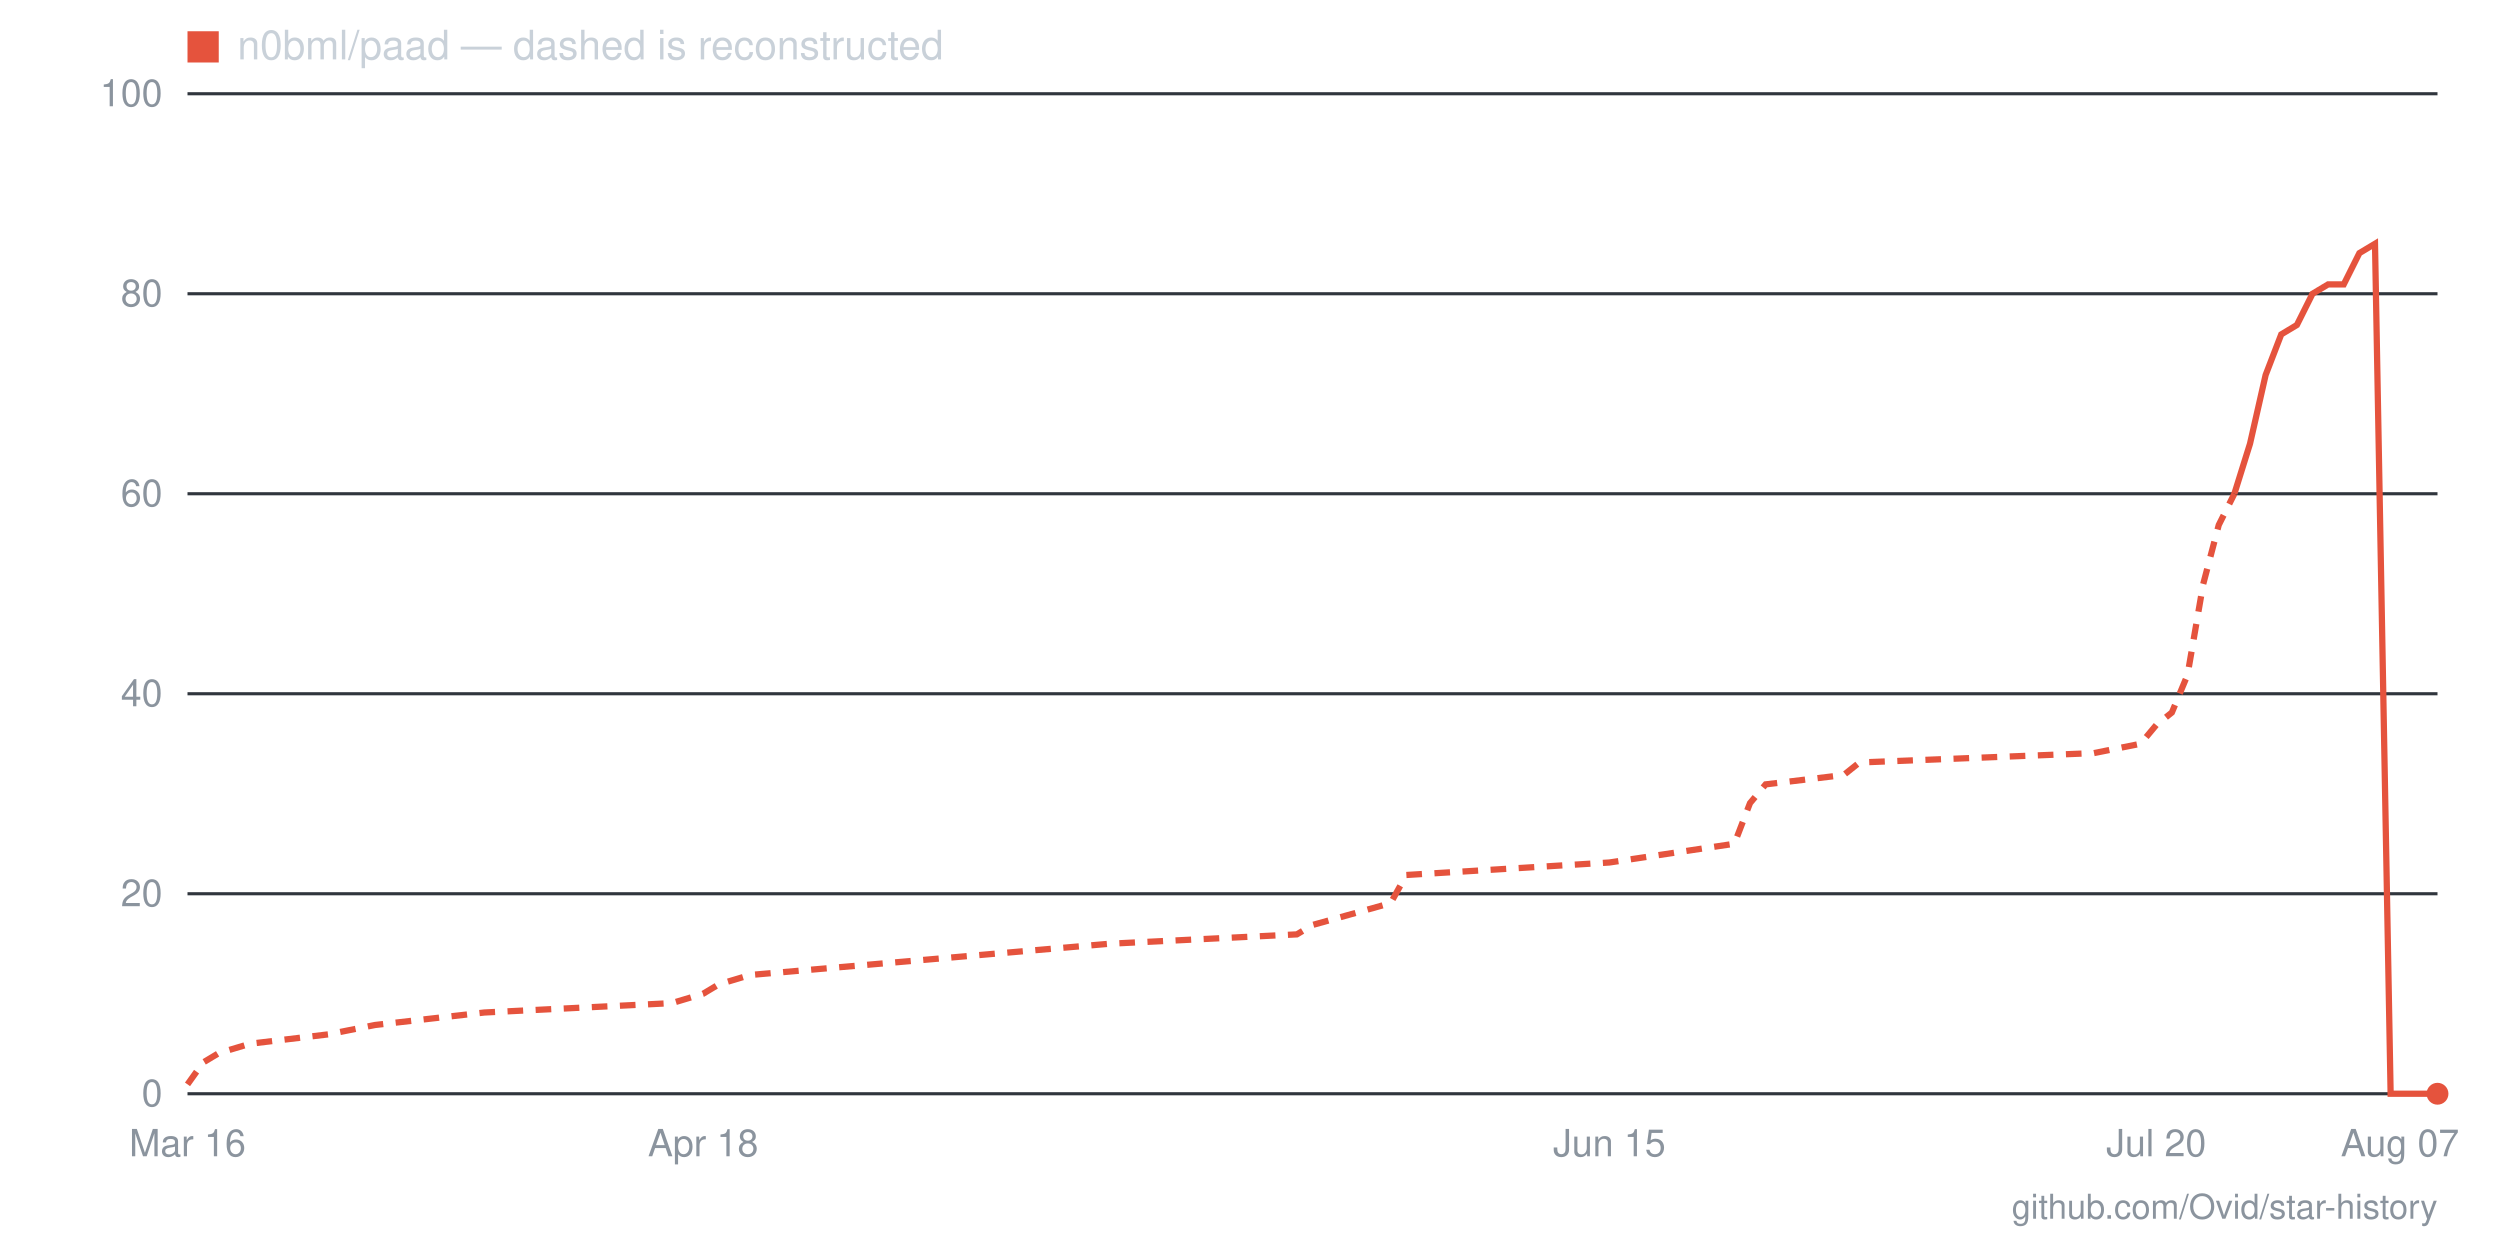
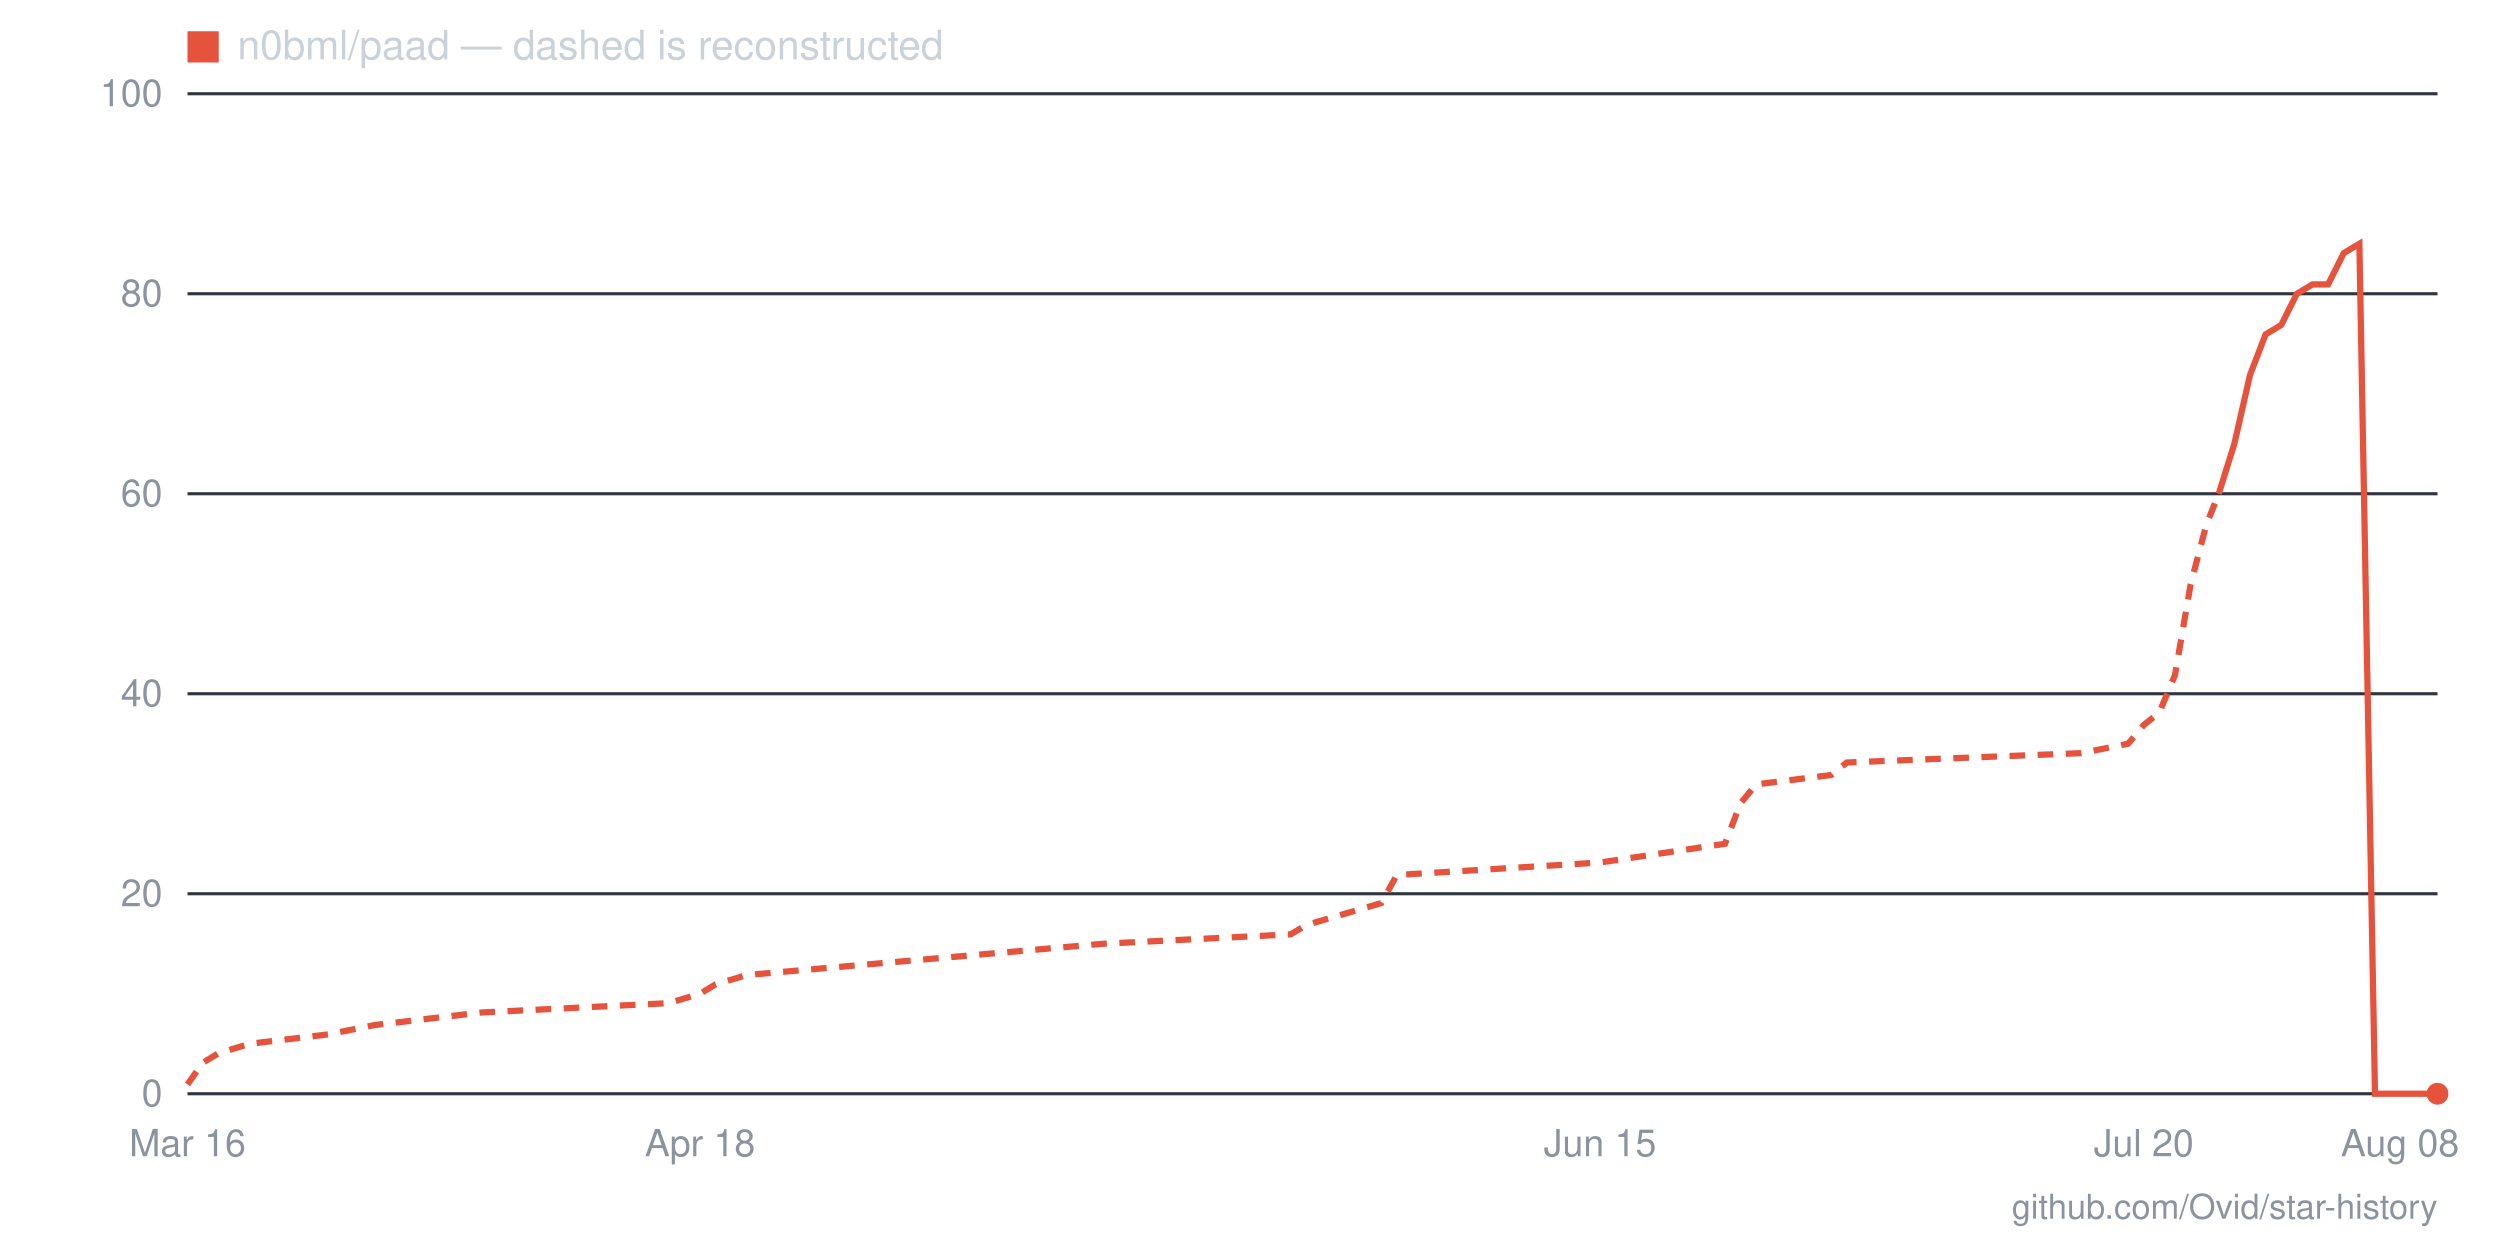
- <svg xmlns="http://www.w3.org/2000/svg" viewBox="0 0 800 400" width="800" height="400" role="img" aria-label="Star history for n0bml/paad: 0 stars as of 2026-08-07">
+ <svg xmlns="http://www.w3.org/2000/svg" viewBox="0 0 800 400" width="800" height="400" role="img" aria-label="Star history for n0bml/paad: 0 stars as of 2026-08-08">
  <line x1="60" y1="350" x2="780" y2="350" stroke="#30363d" stroke-width="1" />
  <text x="52" y="354" text-anchor="end" font-family="-apple-system,BlinkMacSystemFont,'Segoe UI',Helvetica,Arial,sans-serif" font-size="12" fill="#8b949e">0</text>
  <line x1="60" y1="286" x2="780" y2="286" stroke="#30363d" stroke-width="1" />
  <text x="52" y="290" text-anchor="end" font-family="-apple-system,BlinkMacSystemFont,'Segoe UI',Helvetica,Arial,sans-serif" font-size="12" fill="#8b949e">20</text>
  <line x1="60" y1="222" x2="780" y2="222" stroke="#30363d" stroke-width="1" />
  <text x="52" y="226" text-anchor="end" font-family="-apple-system,BlinkMacSystemFont,'Segoe UI',Helvetica,Arial,sans-serif" font-size="12" fill="#8b949e">40</text>
  <line x1="60" y1="158" x2="780" y2="158" stroke="#30363d" stroke-width="1" />
  <text x="52" y="162" text-anchor="end" font-family="-apple-system,BlinkMacSystemFont,'Segoe UI',Helvetica,Arial,sans-serif" font-size="12" fill="#8b949e">60</text>
  <line x1="60" y1="94" x2="780" y2="94" stroke="#30363d" stroke-width="1" />
  <text x="52" y="98" text-anchor="end" font-family="-apple-system,BlinkMacSystemFont,'Segoe UI',Helvetica,Arial,sans-serif" font-size="12" fill="#8b949e">80</text>
  <line x1="60" y1="30" x2="780" y2="30" stroke="#30363d" stroke-width="1" />
  <text x="52" y="34" text-anchor="end" font-family="-apple-system,BlinkMacSystemFont,'Segoe UI',Helvetica,Arial,sans-serif" font-size="12" fill="#8b949e">100</text>
-   <text x="768" y="370" text-anchor="middle" font-family="-apple-system,BlinkMacSystemFont,'Segoe UI',Helvetica,Arial,sans-serif" font-size="12" fill="#8b949e">Aug 07</text>
-   <text x="690" y="370" text-anchor="middle" font-family="-apple-system,BlinkMacSystemFont,'Segoe UI',Helvetica,Arial,sans-serif" font-size="12" fill="#8b949e">Jul 20</text>
-   <text x="515" y="370" text-anchor="middle" font-family="-apple-system,BlinkMacSystemFont,'Segoe UI',Helvetica,Arial,sans-serif" font-size="12" fill="#8b949e">Jun 15</text>
-   <text x="225" y="370" text-anchor="middle" font-family="-apple-system,BlinkMacSystemFont,'Segoe UI',Helvetica,Arial,sans-serif" font-size="12" fill="#8b949e">Apr 18</text>
+   <text x="768" y="370" text-anchor="middle" font-family="-apple-system,BlinkMacSystemFont,'Segoe UI',Helvetica,Arial,sans-serif" font-size="12" fill="#8b949e">Aug 08</text>
+   <text x="686" y="370" text-anchor="middle" font-family="-apple-system,BlinkMacSystemFont,'Segoe UI',Helvetica,Arial,sans-serif" font-size="12" fill="#8b949e">Jul 20</text>
+   <text x="512" y="370" text-anchor="middle" font-family="-apple-system,BlinkMacSystemFont,'Segoe UI',Helvetica,Arial,sans-serif" font-size="12" fill="#8b949e">Jun 15</text>
+   <text x="224" y="370" text-anchor="middle" font-family="-apple-system,BlinkMacSystemFont,'Segoe UI',Helvetica,Arial,sans-serif" font-size="12" fill="#8b949e">Apr 18</text>
  <text x="60" y="370" text-anchor="middle" font-family="-apple-system,BlinkMacSystemFont,'Segoe UI',Helvetica,Arial,sans-serif" font-size="12" fill="#8b949e">Mar 16</text>
-   <polyline fill="none" stroke="#e5533d" stroke-width="2" stroke-dasharray="5 4" points="60,347 65,340 70,337 80,334 105,331 120,328 155,324 215,321 225,318 230,315 240,312 355,302 415,299 420,296 445,289 450,280 515,276 555,270 560,257 565,251 590,248 595,244 670,241 685,238 690,232 695,228 700,216 705,187 710,168 715,158" />
-   <polyline fill="none" stroke="#e5533d" stroke-width="2" points="715,158 720,142 725,120 730,107 735,104 740,94 745,91 750,91 755,81 760,78 765,350 770,350 775,350 780,350" />
+   <polyline fill="none" stroke="#e5533d" stroke-width="2" stroke-dasharray="5 4" points="60,347 65,340 70,337 80,334 105,331 120,328 154,324 214,321 224,318 229,315 239,312 353,302 413,299 418,296 442,289 447,280 512,276 552,270 557,257 562,251 586,248 591,244 666,241 681,238 686,232 691,228 696,216 701,187 706,168 710,158" />
+   <polyline fill="none" stroke="#e5533d" stroke-width="2" points="710,158 715,142 720,120 725,107 730,104 735,94 740,91 745,91 750,81 755,78 760,350 765,350 770,350 775,350 780,350" />
  <circle cx="780" cy="350" r="3.5" fill="#e5533d" />
  <rect x="60" y="10" width="10" height="10" fill="#e5533d" />
  <text x="76" y="19" font-family="-apple-system,BlinkMacSystemFont,'Segoe UI',Helvetica,Arial,sans-serif" font-size="13" fill="#c9d1d9">n0bml/paad — dashed is reconstructed</text>
  <text x="780" y="390" text-anchor="end" font-family="-apple-system,BlinkMacSystemFont,'Segoe UI',Helvetica,Arial,sans-serif" font-size="11" fill="#8b949e">github.com/Ovid/star-history</text>
</svg>
